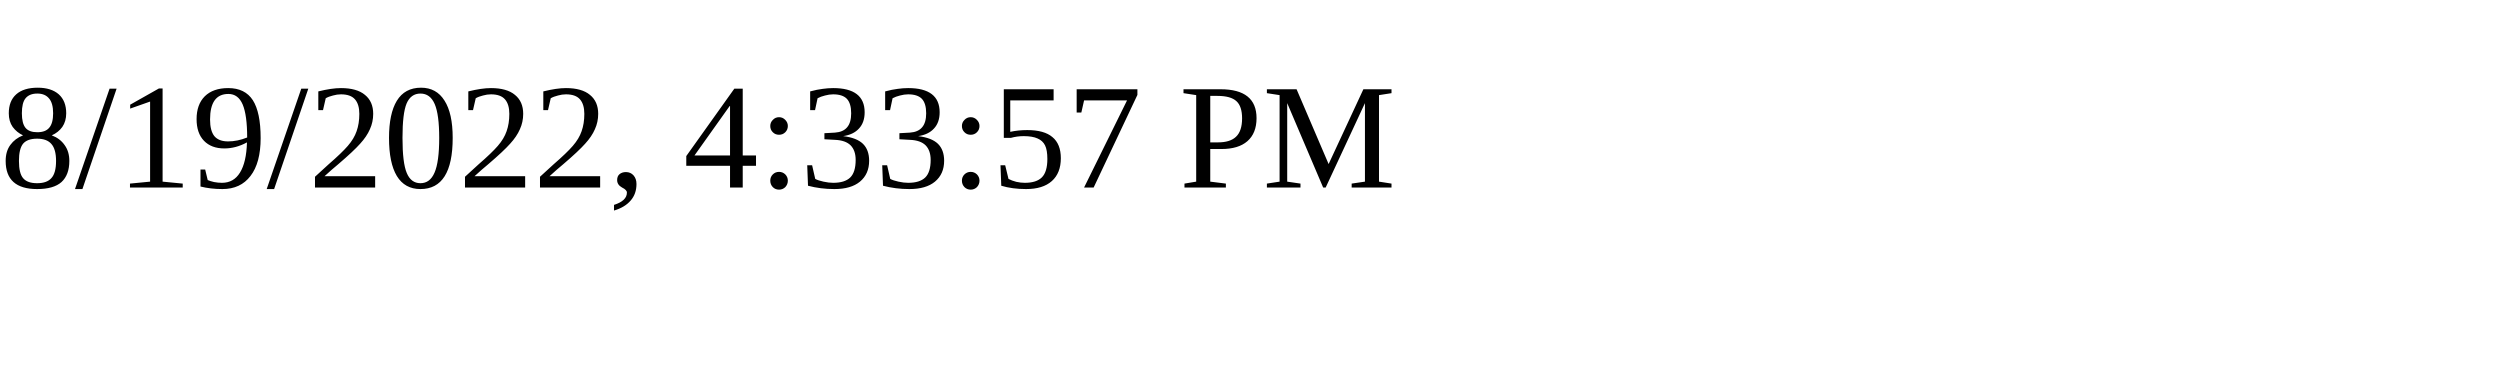
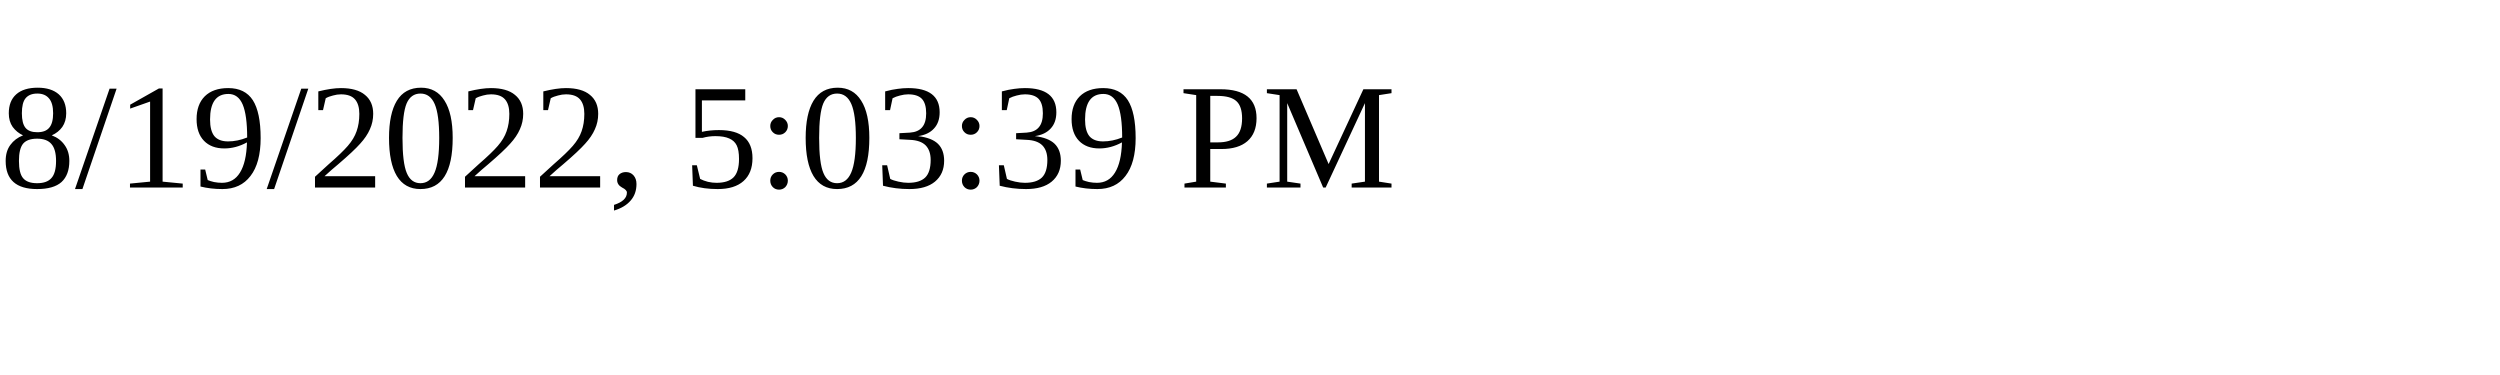
<svg xmlns="http://www.w3.org/2000/svg" height="30" width="200">
-   <text x="0" y="15">8/19/2022, 4:33:57 PM</text>
+   <text x="0" y="15">8/19/2022, 5:03:39 PM</text>
</svg>
